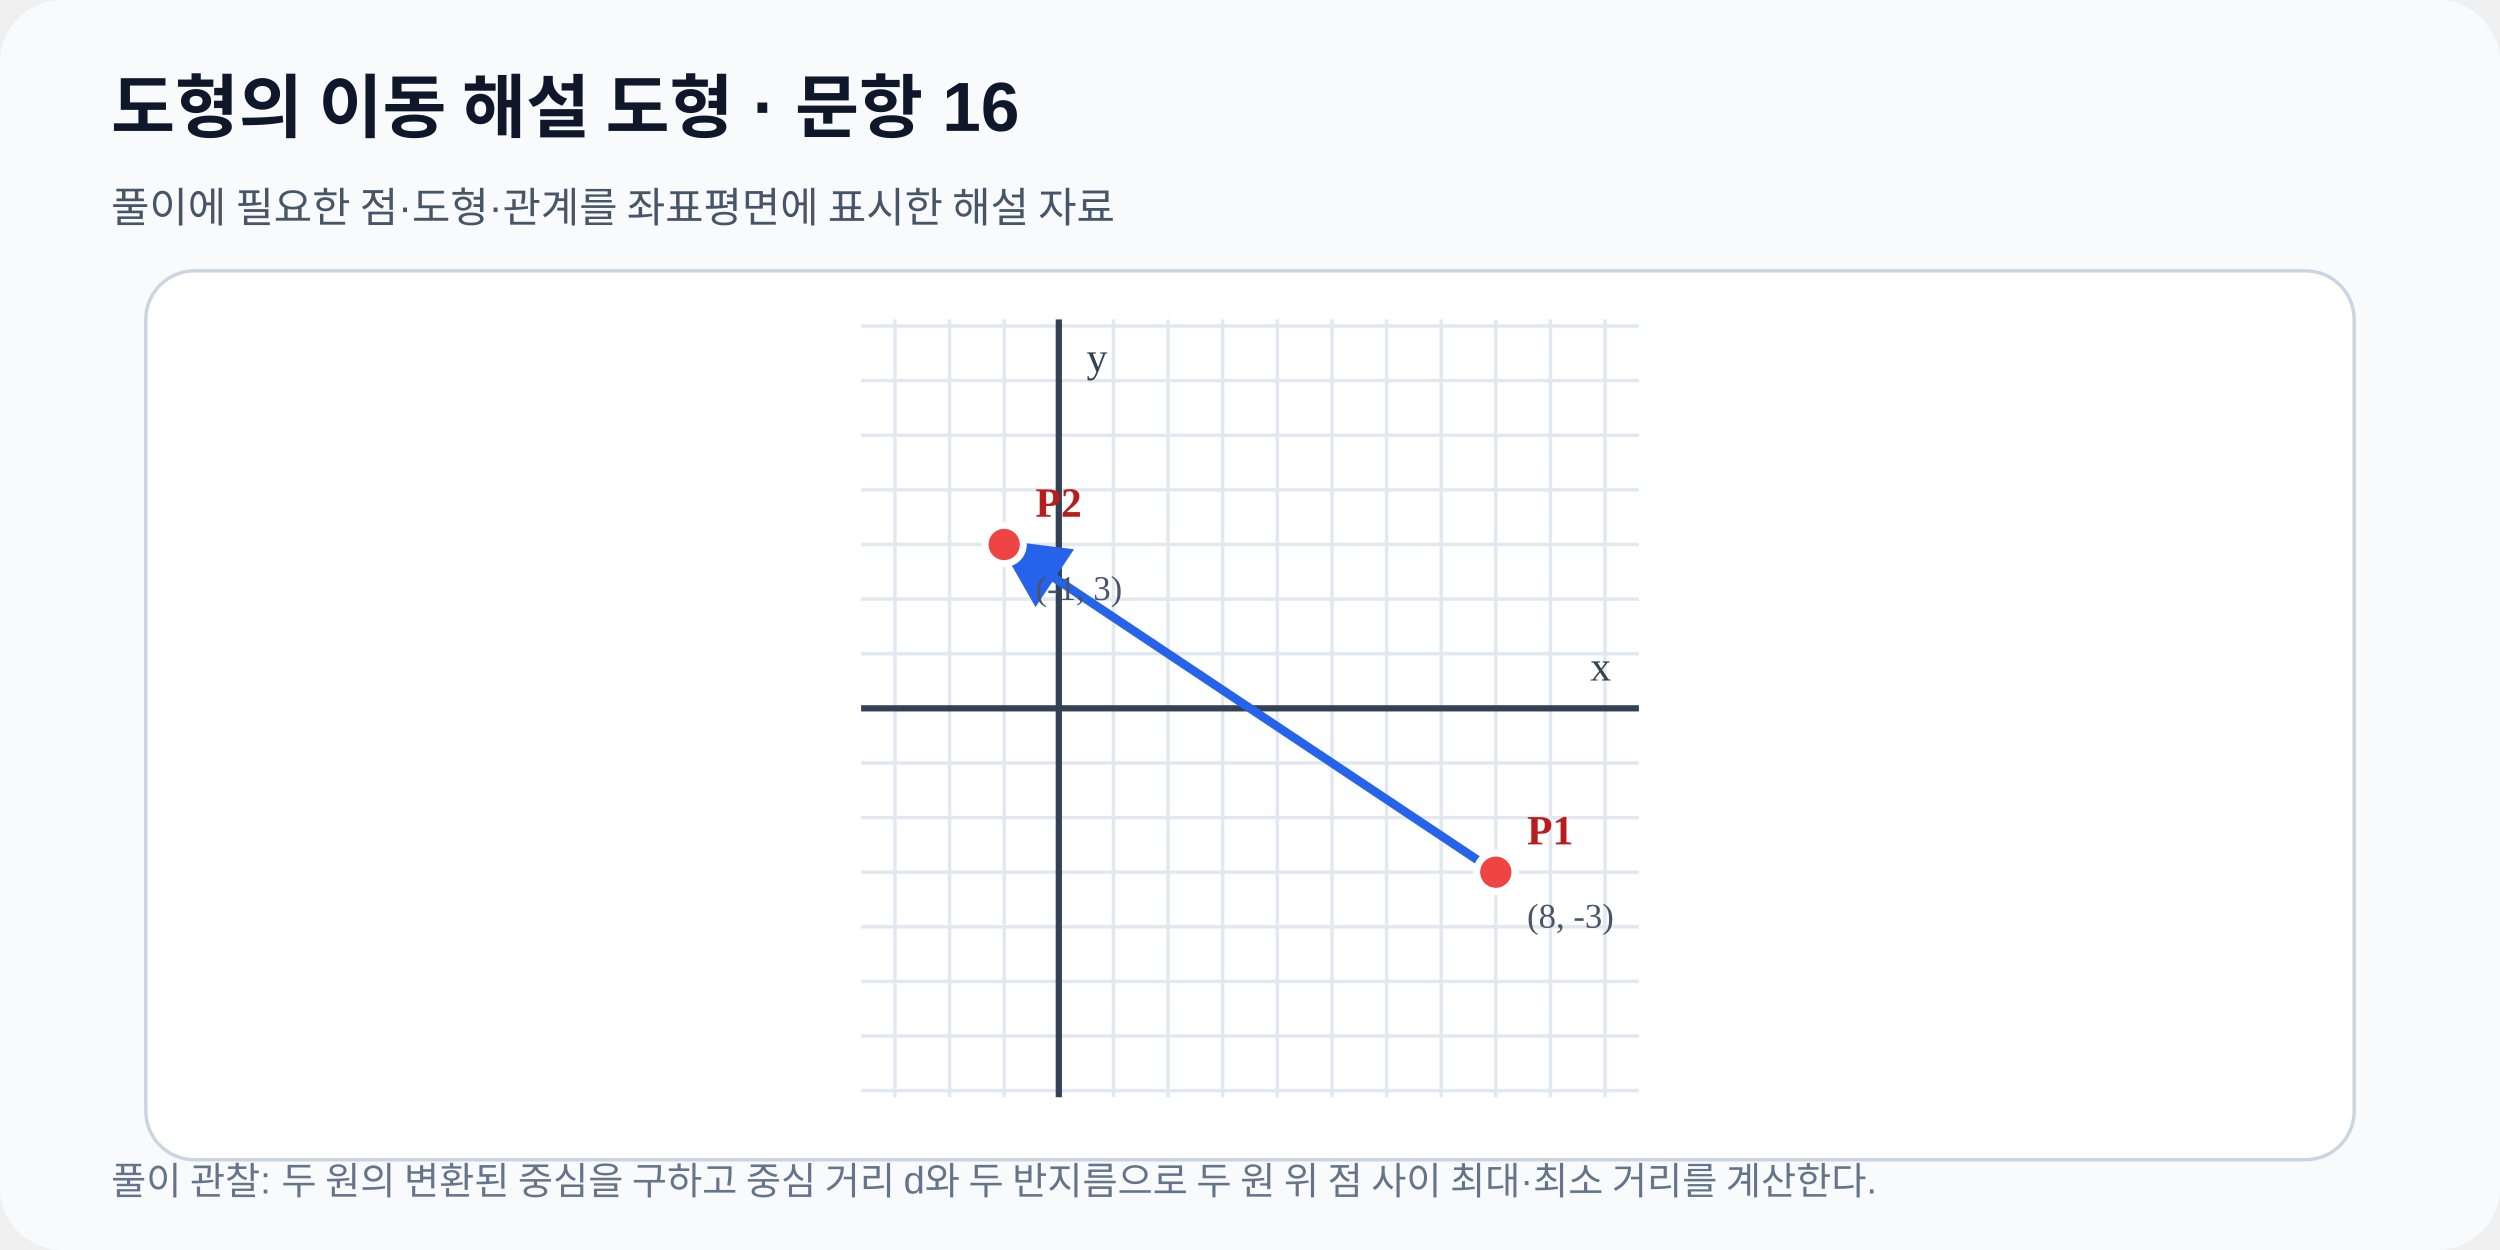
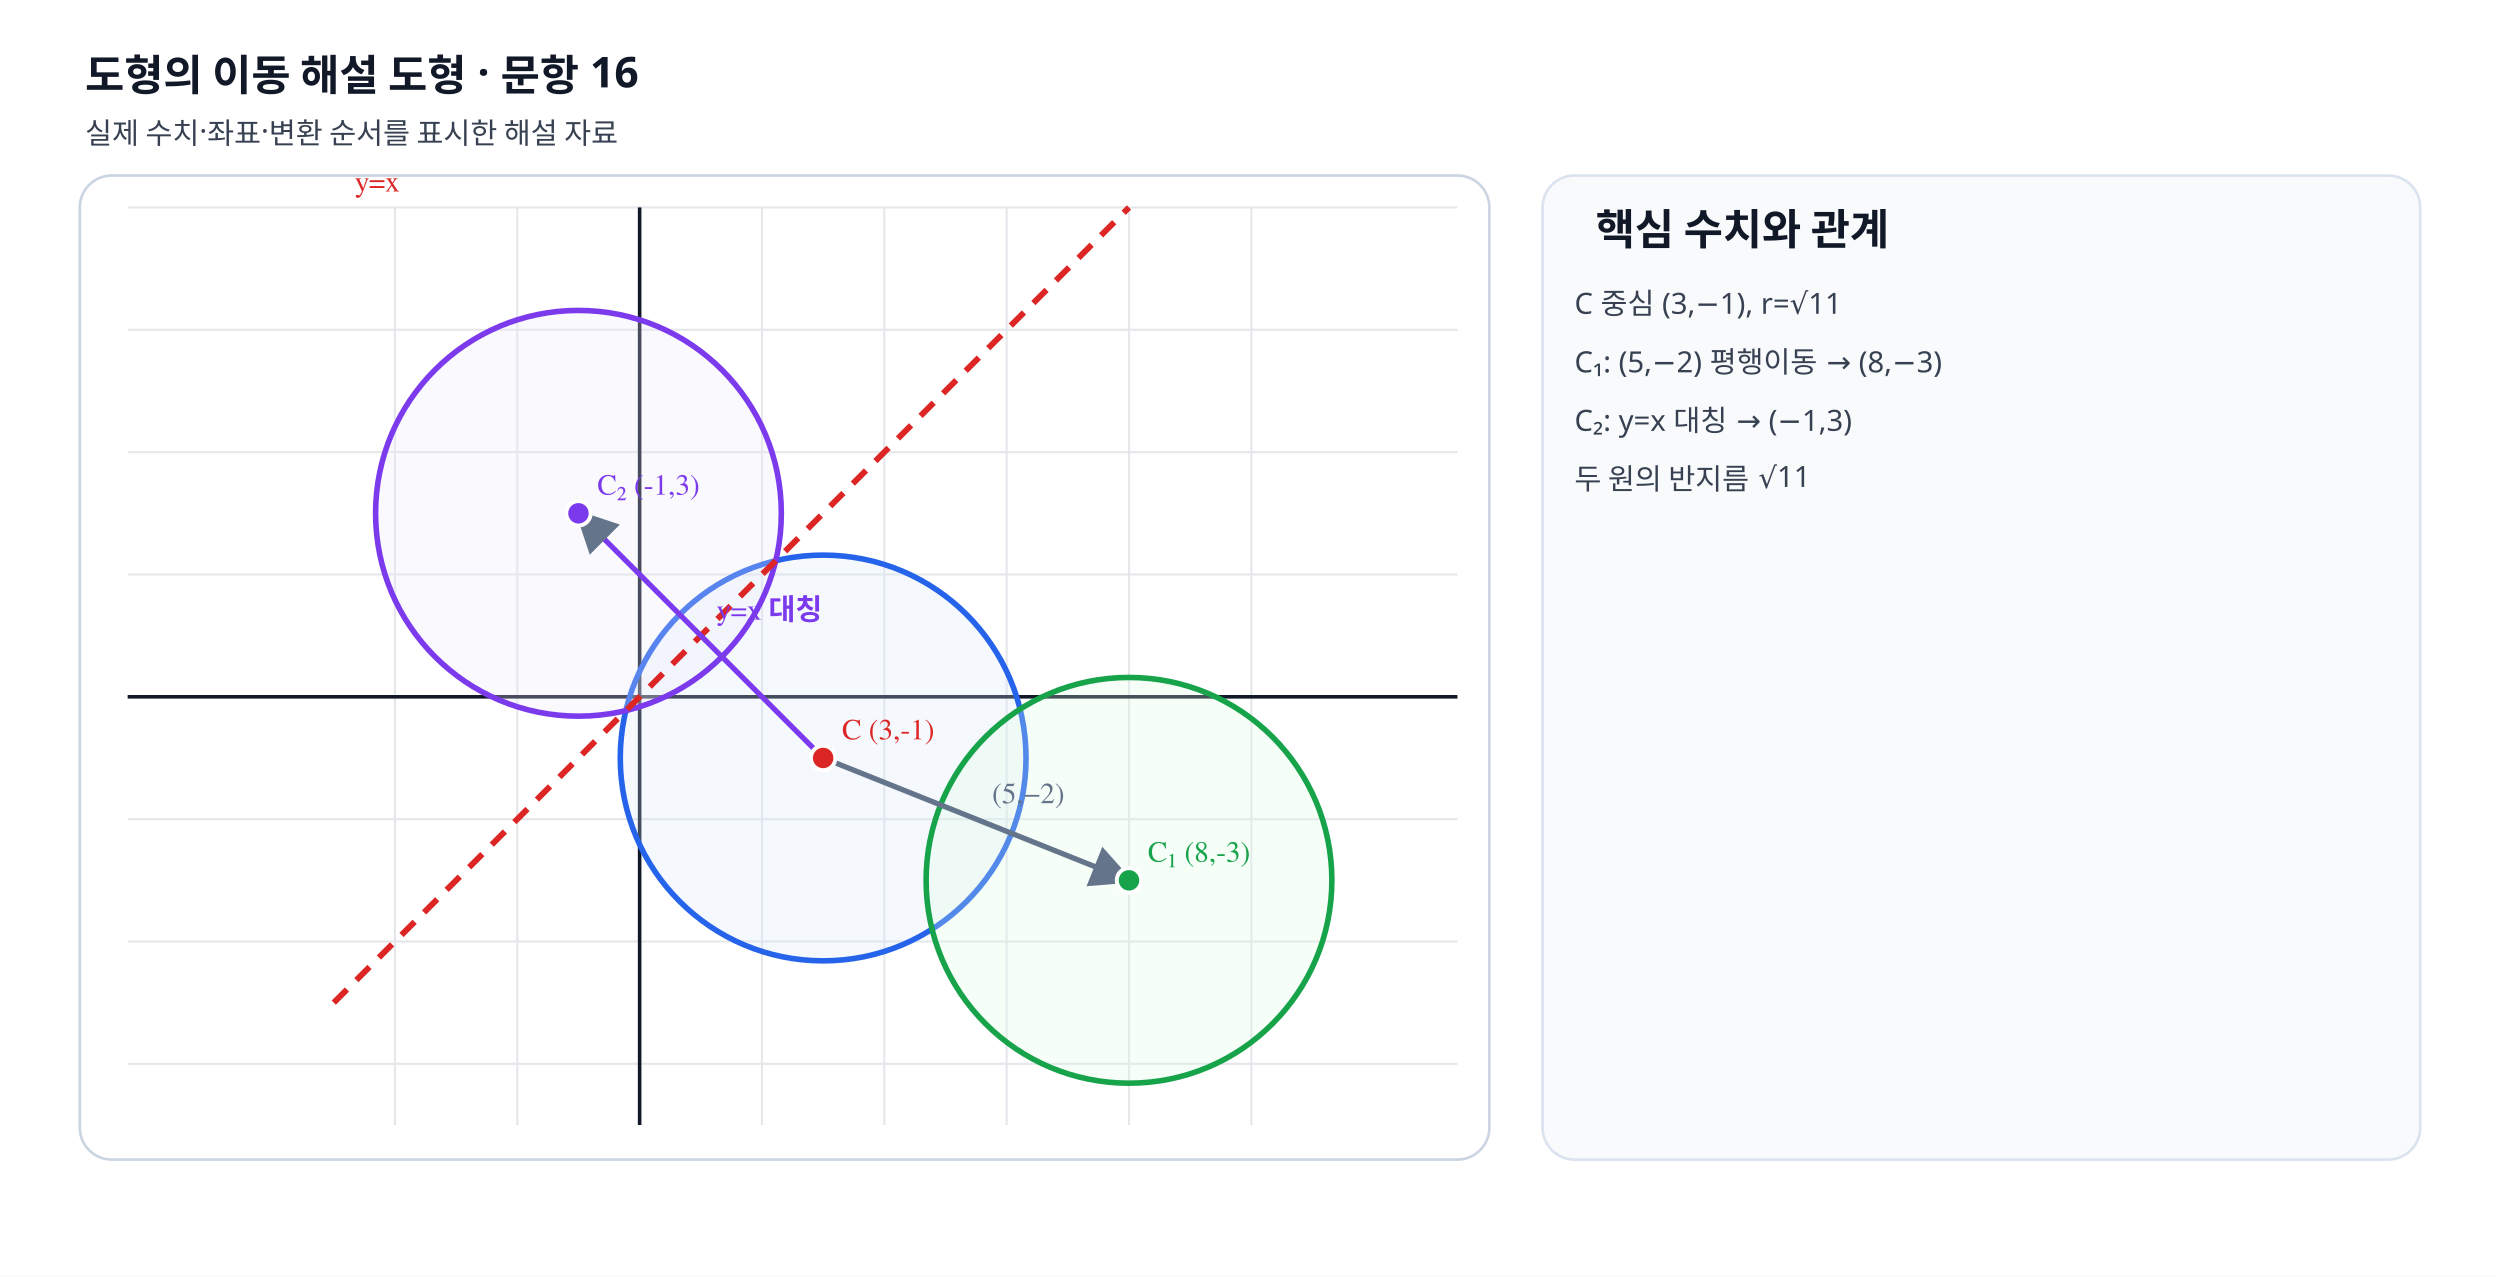
- <svg xmlns="http://www.w3.org/2000/svg" viewBox="0 0 720 360" width="720" height="360" role="img" data-fact-hash="586251450f5c466247d87696bc30cfb79a41bbbf8de48c3adf86f63cd48710dc" data-scale-policy="EQUAL_SCALE_REQUIRED">
+ <svg xmlns="http://www.w3.org/2000/svg" viewBox="0 0 940 480" width="940" height="480" preserveAspectRatio="xMidYMid meet" role="img" data-geometry-mode="COORDINATE_GEOMETRY_HYBRID" data-geometry-style-version="AP_GRAPH_PRINT_V1_1_DRAFT" data-geometry-preset="GEOMETRY_STANDARD" data-axis-scale-mode="EQUAL_UNIT" data-fact-hash="fe9eddc0fe9eddc0fe9eddc0fe9eddc0fe9eddc0fe9eddc0fe9eddc0fe9eddc0" data-visual-provenance="deterministic-python-independent-facts">
  <defs>
    <marker id="arrow" markerWidth="8" markerHeight="8" refX="7" refY="4" orient="auto">
-       <path d="M0 0 8 4 0 8z" fill="#2563eb" />
+       <path d="M0 0 8 4 0 8z" fill="#64748b" />
    </marker>
  </defs>
-   <rect width="720" height="360" rx="18" fill="#f8fafc" />
-   <text x="32" y="38" font-family="Arial,sans-serif" font-size="20" font-weight="700" fill="#0f172a">도형의 이동 해설 도형 · 문항 16</text>
-   <text x="32" y="64" font-family="Arial,sans-serif" font-size="12" fill="#475569">풀이에 필요한 점·도형·관계를 좌표평면에 표시한 해설 자료</text>
-   <rect x="42" y="78" width="636" height="256" rx="14" fill="#ffffff" stroke="#cbd5e1" />
-   <line x1="257.75" y1="92.0" x2="257.75" y2="316.0" stroke="#e2e8f0" stroke-width="1" />
-   <line x1="273.48" y1="92.0" x2="273.48" y2="316.0" stroke="#e2e8f0" stroke-width="1" />
-   <line x1="289.21" y1="92.0" x2="289.21" y2="316.0" stroke="#e2e8f0" stroke-width="1" />
-   <line x1="304.94" y1="92.0" x2="304.94" y2="316.0" stroke="#e2e8f0" stroke-width="1" />
-   <line x1="320.67" y1="92.0" x2="320.67" y2="316.0" stroke="#e2e8f0" stroke-width="1" />
-   <line x1="336.40" y1="92.0" x2="336.40" y2="316.0" stroke="#e2e8f0" stroke-width="1" />
-   <line x1="352.13" y1="92.0" x2="352.13" y2="316.0" stroke="#e2e8f0" stroke-width="1" />
-   <line x1="367.87" y1="92.0" x2="367.87" y2="316.0" stroke="#e2e8f0" stroke-width="1" />
-   <line x1="383.60" y1="92.0" x2="383.60" y2="316.0" stroke="#e2e8f0" stroke-width="1" />
-   <line x1="399.33" y1="92.0" x2="399.33" y2="316.0" stroke="#e2e8f0" stroke-width="1" />
-   <line x1="415.06" y1="92.0" x2="415.06" y2="316.0" stroke="#e2e8f0" stroke-width="1" />
-   <line x1="430.79" y1="92.0" x2="430.79" y2="316.0" stroke="#e2e8f0" stroke-width="1" />
-   <line x1="446.52" y1="92.0" x2="446.52" y2="316.0" stroke="#e2e8f0" stroke-width="1" />
-   <line x1="462.25" y1="92.0" x2="462.25" y2="316.0" stroke="#e2e8f0" stroke-width="1" />
-   <line x1="248.0" y1="314.11" x2="472.0" y2="314.11" stroke="#e2e8f0" stroke-width="1" />
-   <line x1="248.0" y1="298.38" x2="472.0" y2="298.38" stroke="#e2e8f0" stroke-width="1" />
-   <line x1="248.0" y1="282.65" x2="472.0" y2="282.65" stroke="#e2e8f0" stroke-width="1" />
-   <line x1="248.0" y1="266.92" x2="472.0" y2="266.92" stroke="#e2e8f0" stroke-width="1" />
-   <line x1="248.0" y1="251.19" x2="472.0" y2="251.19" stroke="#e2e8f0" stroke-width="1" />
-   <line x1="248.0" y1="235.46" x2="472.0" y2="235.46" stroke="#e2e8f0" stroke-width="1" />
-   <line x1="248.0" y1="219.73" x2="472.0" y2="219.73" stroke="#e2e8f0" stroke-width="1" />
-   <line x1="248.0" y1="204.00" x2="472.0" y2="204.00" stroke="#e2e8f0" stroke-width="1" />
-   <line x1="248.0" y1="188.27" x2="472.0" y2="188.27" stroke="#e2e8f0" stroke-width="1" />
-   <line x1="248.0" y1="172.54" x2="472.0" y2="172.54" stroke="#e2e8f0" stroke-width="1" />
-   <line x1="248.0" y1="156.81" x2="472.0" y2="156.81" stroke="#e2e8f0" stroke-width="1" />
-   <line x1="248.0" y1="141.08" x2="472.0" y2="141.08" stroke="#e2e8f0" stroke-width="1" />
-   <line x1="248.0" y1="125.35" x2="472.0" y2="125.35" stroke="#e2e8f0" stroke-width="1" />
-   <line x1="248.0" y1="109.62" x2="472.0" y2="109.62" stroke="#e2e8f0" stroke-width="1" />
-   <line x1="248.0" y1="93.89" x2="472.0" y2="93.89" stroke="#e2e8f0" stroke-width="1" />
-   <line x1="304.94" y1="92.0" x2="304.94" y2="316.0" stroke="#334155" stroke-width="1.8" />
-   <text x="312.94" y="107.00" font-size="12" fill="#334155">y</text>
-   <line x1="248.0" y1="204.00" x2="472.0" y2="204.00" stroke="#334155" stroke-width="1.8" />
-   <text x="464.00" y="196.00" text-anchor="end" font-size="12" fill="#334155">x</text>
-   <line data-geometry="segment" x1="430.79" y1="251.19" x2="289.21" y2="156.81" stroke="#2563eb" stroke-width="2.5" marker-end="url(#arrow)" />
-   <g data-point-label="P1" data-point-x="8" data-point-y="-3" data-point-provenance="legacy-reviewed-fact">
-     <circle cx="430.79" cy="251.19" r="5.5" fill="#ef4444" stroke="#ffffff" stroke-width="2" />
-     <text x="439.79" y="243.19" font-size="12" font-weight="700" fill="#b91c1c">P1</text>
-     <text x="439.79" y="267.19" font-size="10" fill="#475569">(8, -3)</text>
+   <style>.label{font:11px "STIX Two Math","Malgun Gothic",serif;font-weight:600}.note{font:11px "Noto Sans KR","Malgun Gothic",sans-serif;fill:#374151}.heading{font:700 16px "Noto Sans KR","Malgun Gothic",sans-serif;fill:#111827}</style>
+   <rect width="940" height="480" fill="#fff" />
+   <text x="32" y="34" class="heading">도형의 이동 해설 도형 · 문항 16</text>
+   <text x="32" y="54" class="note">실제 수치·좌표·변환 순서를 표시한 해설 자료</text>
+   <rect x="30" y="66" width="530" height="370" rx="12" fill="#fff" stroke="#cbd5e1" />
+   <line x1="148.50" y1="78" x2="148.50" y2="423" stroke="#e5e7eb" stroke-width=".8" />
+   <line x1="194.50" y1="78" x2="194.50" y2="423" stroke="#e5e7eb" stroke-width=".8" />
+   <line x1="240.50" y1="78" x2="240.50" y2="423" stroke="#e5e7eb" stroke-width=".8" />
+   <line x1="286.50" y1="78" x2="286.50" y2="423" stroke="#e5e7eb" stroke-width=".8" />
+   <line x1="332.50" y1="78" x2="332.50" y2="423" stroke="#e5e7eb" stroke-width=".8" />
+   <line x1="378.50" y1="78" x2="378.50" y2="423" stroke="#e5e7eb" stroke-width=".8" />
+   <line x1="424.50" y1="78" x2="424.50" y2="423" stroke="#e5e7eb" stroke-width=".8" />
+   <line x1="470.50" y1="78" x2="470.50" y2="423" stroke="#e5e7eb" stroke-width=".8" />
+   <line x1="48" y1="400.00" x2="548" y2="400.00" stroke="#e5e7eb" stroke-width=".8" />
+   <line x1="48" y1="354.00" x2="548" y2="354.00" stroke="#e5e7eb" stroke-width=".8" />
+   <line x1="48" y1="308.00" x2="548" y2="308.00" stroke="#e5e7eb" stroke-width=".8" />
+   <line x1="48" y1="262.00" x2="548" y2="262.00" stroke="#e5e7eb" stroke-width=".8" />
+   <line x1="48" y1="216.00" x2="548" y2="216.00" stroke="#e5e7eb" stroke-width=".8" />
+   <line x1="48" y1="170.00" x2="548" y2="170.00" stroke="#e5e7eb" stroke-width=".8" />
+   <line x1="48" y1="124.00" x2="548" y2="124.00" stroke="#e5e7eb" stroke-width=".8" />
+   <line x1="48" y1="78.00" x2="548" y2="78.00" stroke="#e5e7eb" stroke-width=".8" />
+   <line x1="240.5" y1="78" x2="240.5" y2="423" stroke="#111827" stroke-width="1.35" />
+   <line x1="48" y1="262" x2="548" y2="262" stroke="#111827" stroke-width="1.35" />
+   <circle data-geometry="circle" data-center-x="3" data-center-y="-1" data-radius="3.3166" cx="309.50" cy="285.00" r="76.28" fill="#dbeafe" fill-opacity=".25" stroke="#2563eb" stroke-width="2.1" />
+   <circle data-geometry="circle" data-center-x="8" data-center-y="-3" data-radius="3.3166" cx="424.50" cy="331.00" r="76.28" fill="#dcfce7" fill-opacity=".25" stroke="#16a34a" stroke-width="2.1" />
+   <circle data-geometry="circle" data-center-x="-1" data-center-y="3" data-radius="3.3166" cx="217.50" cy="193.00" r="76.28" fill="#ede9fe" fill-opacity=".25" stroke="#7c3aed" stroke-width="2.1" />
+   <line data-geometry="line" data-equation="1x+-1y+0=0" x1="125.50" y1="377.00" x2="424.50" y2="78.00" stroke="#dc2626" stroke-width="2.25" stroke-dasharray="7 5" />
+   <text x="133.5" y="72" class="label" fill="#dc2626">y=x</text>
+   <line data-geometry="transform-arrow" x1="309.5" y1="285" x2="424.5" y2="331" stroke="#64748b" stroke-width="2" marker-end="url(#arrow)" />
+   <text x="373" y="302" class="label" fill="#64748b">(5,−2)</text>
+   <line data-geometry="transform-arrow" x1="309.5" y1="285" x2="217.5" y2="193" stroke="#7c3aed" stroke-width="2" marker-end="url(#arrow)" />
+   <text x="269.5" y="233" class="label" fill="#7c3aed">y=x 대칭</text>
+   <g data-point-label="C" data-point-x="3" data-point-y="-1">
+     <circle cx="309.5" cy="285" r="4.6" fill="#dc2626" stroke="#fff" stroke-width="1.5" />
+     <text x="316.5" y="278" class="label" fill="#dc2626">C (3,-1)</text>
  </g>
-   <g data-point-label="P2" data-point-x="-1" data-point-y="3" data-point-provenance="legacy-reviewed-fact">
-     <circle cx="289.21" cy="156.81" r="5.5" fill="#ef4444" stroke="#ffffff" stroke-width="2" />
-     <text x="298.21" y="148.81" font-size="12" font-weight="700" fill="#b91c1c">P2</text>
-     <text x="298.21" y="172.81" font-size="10" fill="#475569">(-1, 3)</text>
+   <g data-point-label="C₁" data-point-x="8" data-point-y="-3">
+     <circle cx="424.5" cy="331" r="4.6" fill="#16a34a" stroke="#fff" stroke-width="1.5" />
+     <text x="431.5" y="324" class="label" fill="#16a34a">C₁ (8,-3)</text>
  </g>
-   <text x="32" y="344" font-family="Arial,sans-serif" font-size="11" fill="#64748b">풀이 관찰: 두 원의 변환된 중심을 구하고 중심 거리 d와 두 반지름으로 두 원 위 점 사이 최대·최소 거리를 계산한다.</text>
+   <g data-point-label="C₂" data-point-x="-1" data-point-y="3">
+     <circle cx="217.5" cy="193" r="4.6" fill="#7c3aed" stroke="#fff" stroke-width="1.5" />
+     <text x="224.5" y="186" class="label" fill="#7c3aed">C₂ (-1,3)</text>
+   </g>
+   <rect x="580" y="66" width="330" height="370" rx="12" fill="#f8fafc" stroke="#dbe3ef" />
+   <text x="600" y="92" class="heading">핵심 수치와 관계</text>
+   <text x="592" y="118" class="note">C 중심 (3,−1), r=√11</text>
+   <text x="592" y="140" class="note">C₁: (5,−2) 평행이동 → (8,−3)</text>
+   <text x="592" y="162" class="note">C₂: y=x 대칭 → (−1,3)</text>
+   <text x="592" y="184" class="note">두 원의 반지름 √11</text>
</svg>
